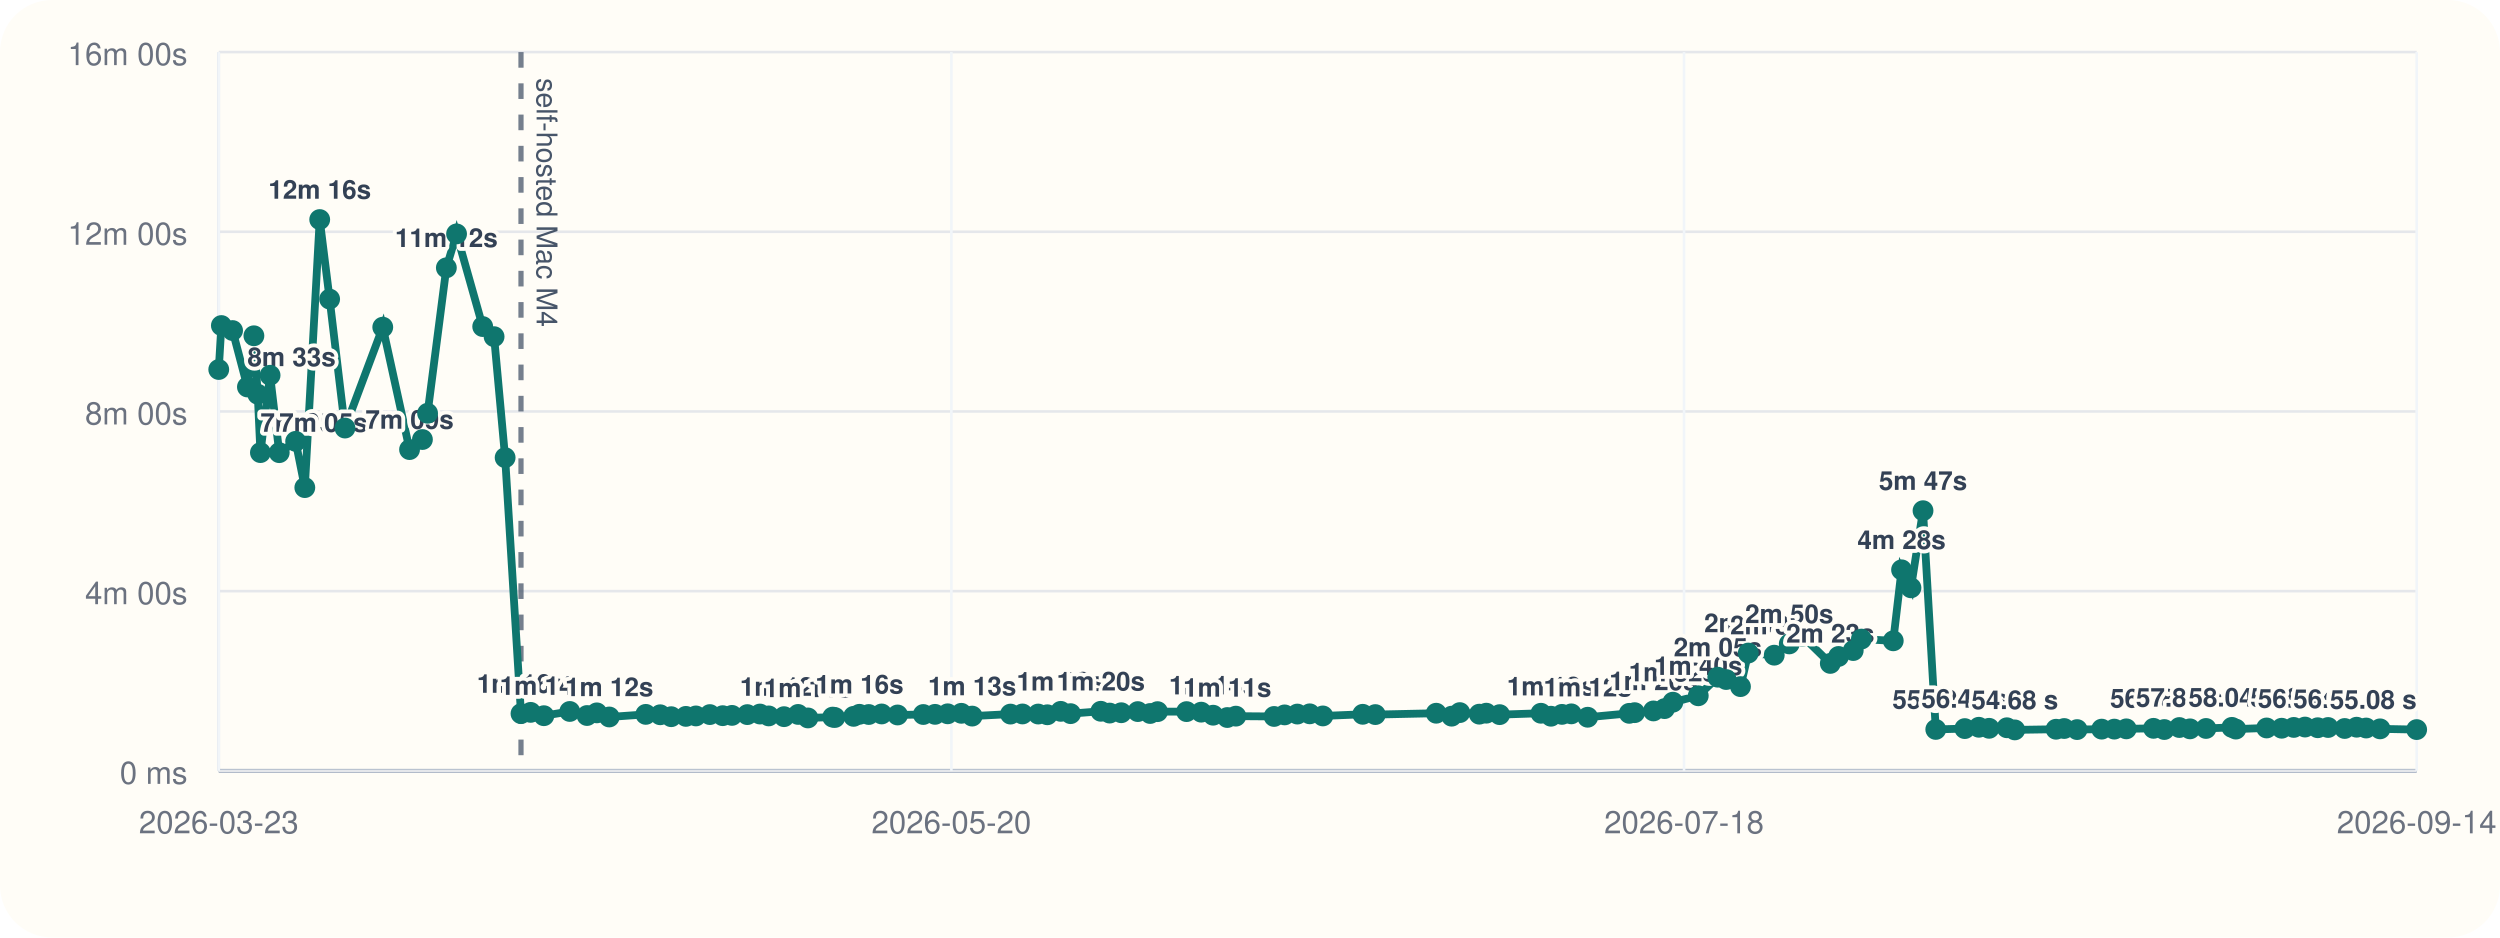
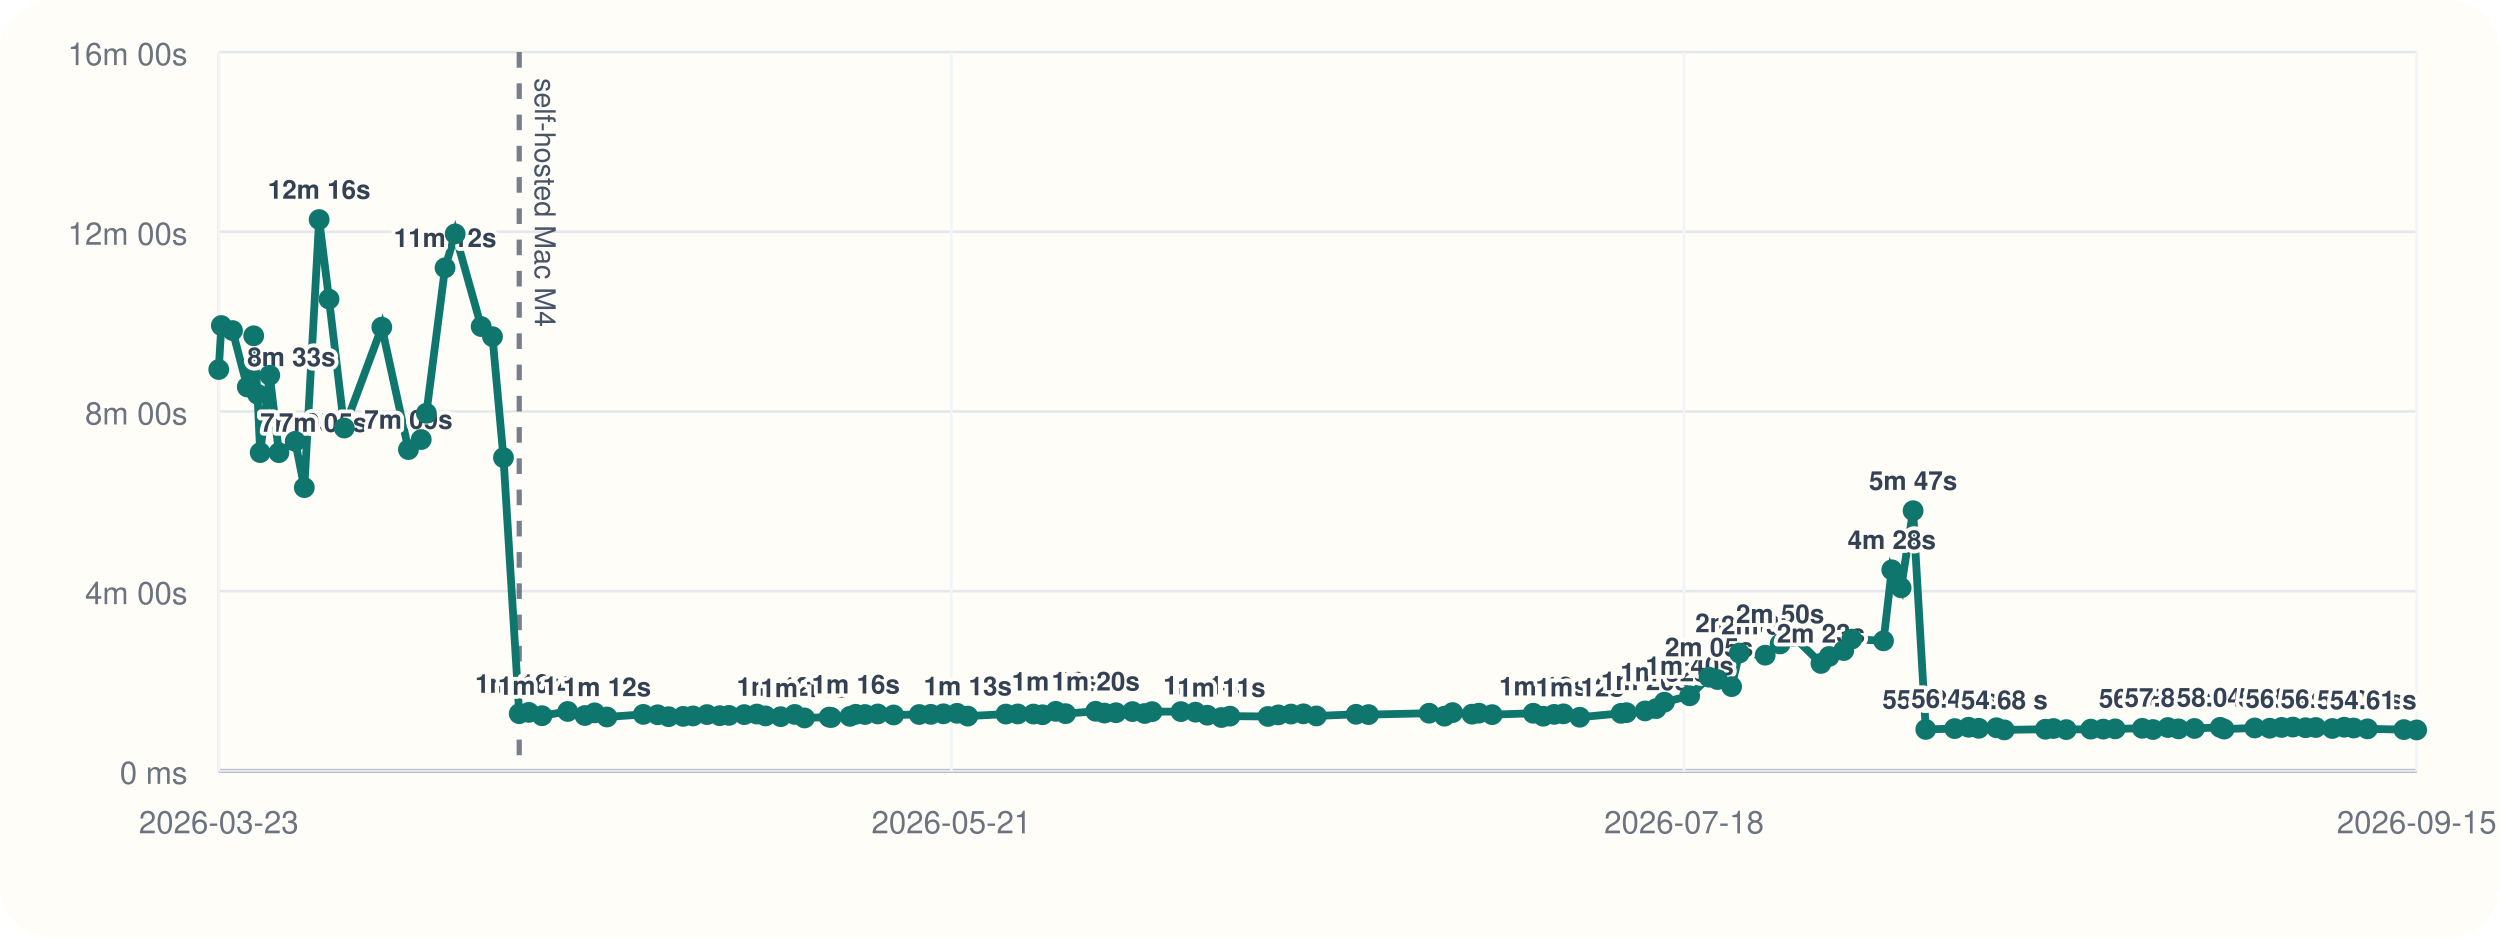
<svg xmlns="http://www.w3.org/2000/svg" viewBox="0 0 960 360">
  <rect width="960" height="360" rx="20" fill="#fffdf7" />
  <line x1="84" y1="296" x2="928" y2="296" stroke="#cbd5e1" stroke-width="1" />
  <line x1="84" y1="20" x2="84" y2="296" stroke="#cbd5e1" stroke-width="1" />
  <line x1="84" y1="296.00" x2="928" y2="296.00" stroke="#94a3b8" stroke-width="1.5" />
  <line x1="84" y1="296.00" x2="928" y2="296.00" stroke="#e5e7eb" stroke-width="1" />
  <text x="72" y="301.00" text-anchor="end" font-size="12" font-family="Helvetica, Arial, sans-serif" fill="#6b7280">0 ms</text>
  <line x1="84" y1="227.00" x2="928" y2="227.00" stroke="#e5e7eb" stroke-width="1" />
  <text x="72" y="232.00" text-anchor="end" font-size="12" font-family="Helvetica, Arial, sans-serif" fill="#6b7280">4m 00s</text>
  <line x1="84" y1="158.00" x2="928" y2="158.00" stroke="#e5e7eb" stroke-width="1" />
  <text x="72" y="163.00" text-anchor="end" font-size="12" font-family="Helvetica, Arial, sans-serif" fill="#6b7280">8m 00s</text>
  <line x1="84" y1="89.00" x2="928" y2="89.00" stroke="#e5e7eb" stroke-width="1" />
  <text x="72" y="94.00" text-anchor="end" font-size="12" font-family="Helvetica, Arial, sans-serif" fill="#6b7280">12m 00s</text>
  <line x1="84" y1="20.00" x2="928" y2="20.00" stroke="#e5e7eb" stroke-width="1" />
  <text x="72" y="25.00" text-anchor="end" font-size="12" font-family="Helvetica, Arial, sans-serif" fill="#6b7280">16m 00s</text>
  <line x1="84.00" y1="20" x2="84.00" y2="296" stroke="#f1f5f9" stroke-width="1" />
  <text x="84.00" y="320" text-anchor="middle" font-size="12" font-family="Helvetica, Arial, sans-serif" fill="#6b7280">2026-03-23</text>
  <line x1="365.33" y1="20" x2="365.33" y2="296" stroke="#f1f5f9" stroke-width="1" />
-   <text x="365.33" y="320" text-anchor="middle" font-size="12" font-family="Helvetica, Arial, sans-serif" fill="#6b7280">2026-05-20</text>
+   <text x="365.33" y="320" text-anchor="middle" font-size="12" font-family="Helvetica, Arial, sans-serif" fill="#6b7280">2026-05-21</text>
  <line x1="646.67" y1="20" x2="646.67" y2="296" stroke="#f1f5f9" stroke-width="1" />
  <text x="646.67" y="320" text-anchor="middle" font-size="12" font-family="Helvetica, Arial, sans-serif" fill="#6b7280">2026-07-18</text>
  <line x1="928.00" y1="20" x2="928.00" y2="296" stroke="#f1f5f9" stroke-width="1" />
-   <text x="928.00" y="320" text-anchor="middle" font-size="12" font-family="Helvetica, Arial, sans-serif" fill="#6b7280">2026-09-14</text>
-   <line x1="200.06" y1="20" x2="200.06" y2="296" stroke="#475569" stroke-width="2" stroke-dasharray="6 6" opacity="0.75" />
-   <text x="206.06" y="30" transform="rotate(90 206.06 30)" font-size="11" font-family="Helvetica, Arial, sans-serif" fill="#475569">self-hosted Mac M4</text>
-   <polyline fill="none" stroke="#0f766e" stroke-width="3" points="84.00,141.89 85.01,125.01 89.31,126.93 95.01,148.60 97.50,128.94 98.97,151.38 100.00,173.80 103.71,144.10 107.23,173.82 113.53,169.48 117.05,187.24 122.77,84.31 126.58,114.86 132.48,164.37 146.98,125.64 157.27,172.64 162.21,168.78 164.19,158.69 171.40,102.84 175.32,89.82 185.36,125.40 189.73,129.28 193.97,175.73 200.06,274.04 203.77,273.55 208.85,274.83 218.79,273.20 225.42,274.76 229.18,273.74 233.95,275.32 247.98,274.32 253.52,274.47 257.75,275.21 263.38,275.09 267.23,274.92 272.59,274.40 277.52,274.82 281.08,274.71 286.97,274.41 291.83,274.19 295.19,274.91 301.07,275.20 306.47,274.34 310.26,275.69 319.74,275.37 320.58,275.52 327.79,275.08 330.03,274.29 333.61,274.37 338.56,274.16 344.67,274.55 354.55,274.37 359.05,274.31 363.91,274.10 369.16,273.91 373.31,274.98 388.03,274.21 392.63,274.16 398.67,274.19 402.18,274.47 407.32,273.16 411.11,274.04 422.71,273.13 426.11,273.82 430.57,273.69 436.92,273.25 441.66,273.98 444.50,273.27 455.64,273.26 461.26,273.47 465.84,274.64 471.28,275.53 474.57,275.00 489.25,275.12 493.29,274.52 498.18,274.20 502.95,274.11 507.98,274.92 523.29,274.29 528.12,274.40 551.50,273.88 557.43,275.01 560.57,273.64 568.05,274.24 570.74,273.86 575.86,274.42 591.72,273.89 595.58,275.03 599.80,274.32 603.39,274.12 609.67,275.42 625.64,273.92 627.70,273.66 634.92,273.00 639.18,272.11 642.39,269.64 652.13,267.18 659.63,260.04 662.85,260.94 668.34,263.66 671.34,250.77 681.31,251.59 687.07,247.26 692.16,244.32 702.84,254.75 706.00,252.08 711.64,249.81 714.77,245.41 727.01,246.07 730.20,218.81 733.81,225.72 738.44,196.11 743.34,280.10 754.48,279.78 759.88,279.27 763.82,279.67 770.65,279.46 773.68,280.28 789.52,280.03 792.65,279.75 797.61,280.16 807.05,279.99 811.90,279.98 816.50,279.88 826.95,279.68 831.09,280.14 836.87,279.37 840.96,279.88 847.11,279.73 857.04,279.31 858.57,279.97 870.39,279.54 876.17,279.64 880.81,279.33 885.13,279.19 890.01,279.45 893.99,279.36 900.36,279.74 904.95,279.25 908.61,279.56 913.94,279.88 928.00,280.16" />
+   <text x="928.00" y="320" text-anchor="middle" font-size="12" font-family="Helvetica, Arial, sans-serif" fill="#6b7280">2026-09-15</text>
+   <line x1="199.38" y1="20" x2="199.38" y2="296" stroke="#475569" stroke-width="2" stroke-dasharray="6 6" opacity="0.75" />
+   <text x="205.38" y="30" transform="rotate(90 205.38 30)" font-size="11" font-family="Helvetica, Arial, sans-serif" fill="#475569">self-hosted Mac M4</text>
+   <polyline fill="none" stroke="#0f766e" stroke-width="3" points="84.00,141.89 85.00,125.01 89.28,126.93 94.95,148.60 97.42,128.94 98.88,151.38 99.91,173.80 103.59,144.10 107.10,173.82 113.36,169.48 116.86,187.24 122.55,84.31 126.34,114.86 132.20,164.37 146.61,125.64 156.84,172.64 161.75,168.78 163.73,158.69 170.90,102.84 174.79,89.82 184.77,125.40 189.11,129.28 193.33,175.73 199.38,274.04 203.07,273.55 208.13,274.83 218.01,273.20 224.59,274.76 228.34,273.74 233.08,275.32 247.03,274.32 252.53,274.47 256.74,275.21 262.34,275.09 266.16,274.92 271.49,274.40 276.39,274.82 279.93,274.71 285.79,274.41 290.62,274.19 293.96,274.91 299.80,275.20 305.18,274.34 308.94,275.69 318.37,275.37 319.21,275.52 326.37,275.08 328.60,274.29 332.16,274.37 337.08,274.16 343.15,274.55 352.98,274.37 357.45,274.31 362.28,274.10 367.50,273.91 371.63,274.98 386.26,274.21 390.83,274.16 396.84,274.19 400.33,274.47 405.43,273.16 409.20,274.04 420.74,273.13 424.12,273.82 428.55,273.69 434.87,273.25 439.58,273.98 442.41,273.27 453.48,273.26 459.06,273.47 463.61,274.64 469.02,275.53 472.30,275.00 486.90,275.12 490.91,274.52 495.77,274.20 500.52,274.11 505.51,274.92 520.73,274.29 525.54,274.40 548.78,273.88 554.67,275.01 557.80,273.64 565.24,274.24 567.91,273.86 573.00,274.42 588.77,273.89 592.60,275.03 596.80,274.32 600.37,274.12 606.61,275.42 622.49,273.92 624.54,273.66 631.71,273.00 635.95,272.11 639.14,269.64 648.83,267.18 656.28,260.04 659.48,260.94 664.94,263.66 667.92,250.77 677.84,251.59 683.56,247.26 688.62,244.32 699.24,254.75 702.38,252.08 707.99,249.81 711.10,245.41 723.27,246.07 726.44,218.81 730.03,225.72 734.63,196.11 739.50,280.10 750.58,279.78 755.95,279.27 759.86,279.67 766.66,279.46 769.66,280.28 785.42,280.03 788.53,279.75 793.45,280.16 802.85,279.99 807.66,279.98 812.24,279.88 822.63,279.68 826.74,280.14 832.49,279.37 836.56,279.88 842.67,279.73 852.54,279.31 854.06,279.97 865.82,279.54 871.57,279.64 876.17,279.33 880.47,279.19 885.32,279.45 889.28,279.36 895.61,279.74 900.17,279.25 903.81,279.56 909.11,279.88 923.09,280.16 928.00,280.30" />
  <circle cx="84.00" cy="141.89" r="4" fill="#0f766e" />
-   <circle cx="85.01" cy="125.01" r="4" fill="#0f766e" />
-   <circle cx="89.31" cy="126.93" r="4" fill="#0f766e" />
-   <circle cx="95.01" cy="148.60" r="4" fill="#0f766e" />
-   <text x="95.01" y="140.60" text-anchor="start" font-size="10" font-family="Helvetica, Arial, sans-serif" font-weight="600" paint-order="stroke" stroke="#fffdf7" stroke-width="3" stroke-linejoin="round" fill="#334155">8m 33s</text>
-   <circle cx="97.50" cy="128.94" r="4" fill="#0f766e" />
-   <circle cx="98.97" cy="151.38" r="4" fill="#0f766e" />
-   <circle cx="100.00" cy="173.80" r="4" fill="#0f766e" />
-   <text x="100.00" y="165.80" text-anchor="start" font-size="10" font-family="Helvetica, Arial, sans-serif" font-weight="600" paint-order="stroke" stroke="#fffdf7" stroke-width="3" stroke-linejoin="round" fill="#334155">7m 05s</text>
-   <circle cx="103.71" cy="144.10" r="4" fill="#0f766e" />
-   <circle cx="107.23" cy="173.82" r="4" fill="#0f766e" />
-   <text x="107.23" y="165.82" text-anchor="start" font-size="10" font-family="Helvetica, Arial, sans-serif" font-weight="600" paint-order="stroke" stroke="#fffdf7" stroke-width="3" stroke-linejoin="round" fill="#334155">7m 05s</text>
-   <circle cx="113.53" cy="169.48" r="4" fill="#0f766e" />
-   <circle cx="117.05" cy="187.24" r="4" fill="#0f766e" />
-   <circle cx="122.77" cy="84.31" r="4" fill="#0f766e" />
-   <text x="122.77" y="76.31" text-anchor="middle" font-size="10" font-family="Helvetica, Arial, sans-serif" font-weight="600" paint-order="stroke" stroke="#fffdf7" stroke-width="3" stroke-linejoin="round" fill="#334155">12m 16s</text>
-   <circle cx="126.58" cy="114.86" r="4" fill="#0f766e" />
-   <circle cx="132.48" cy="164.37" r="4" fill="#0f766e" />
-   <circle cx="146.98" cy="125.64" r="4" fill="#0f766e" />
-   <circle cx="157.27" cy="172.64" r="4" fill="#0f766e" />
-   <text x="157.27" y="164.64" text-anchor="middle" font-size="10" font-family="Helvetica, Arial, sans-serif" font-weight="600" paint-order="stroke" stroke="#fffdf7" stroke-width="3" stroke-linejoin="round" fill="#334155">7m 09s</text>
-   <circle cx="162.21" cy="168.78" r="4" fill="#0f766e" />
-   <circle cx="164.19" cy="158.69" r="4" fill="#0f766e" />
-   <circle cx="171.40" cy="102.84" r="4" fill="#0f766e" />
-   <text x="171.40" y="94.84" text-anchor="middle" font-size="10" font-family="Helvetica, Arial, sans-serif" font-weight="600" paint-order="stroke" stroke="#fffdf7" stroke-width="3" stroke-linejoin="round" fill="#334155">11m 12s</text>
-   <circle cx="175.32" cy="89.82" r="4" fill="#0f766e" />
-   <circle cx="185.36" cy="125.40" r="4" fill="#0f766e" />
-   <circle cx="189.73" cy="129.28" r="4" fill="#0f766e" />
-   <circle cx="193.97" cy="175.73" r="4" fill="#0f766e" />
-   <circle cx="200.06" cy="274.04" r="4" fill="#0f766e" />
-   <text x="200.06" y="266.04" text-anchor="middle" font-size="10" font-family="Helvetica, Arial, sans-serif" font-weight="600" paint-order="stroke" stroke="#fffdf7" stroke-width="3" stroke-linejoin="round" fill="#334155">1m 16s</text>
-   <circle cx="203.77" cy="273.55" r="4" fill="#0f766e" />
-   <circle cx="208.85" cy="274.83" r="4" fill="#0f766e" />
-   <text x="208.85" y="266.83" text-anchor="middle" font-size="10" font-family="Helvetica, Arial, sans-serif" font-weight="600" paint-order="stroke" stroke="#fffdf7" stroke-width="3" stroke-linejoin="round" fill="#334155">1m 14s</text>
-   <circle cx="218.79" cy="273.20" r="4" fill="#0f766e" />
-   <circle cx="225.42" cy="274.76" r="4" fill="#0f766e" />
-   <circle cx="229.18" cy="273.74" r="4" fill="#0f766e" />
-   <circle cx="233.95" cy="275.32" r="4" fill="#0f766e" />
-   <text x="233.95" y="267.32" text-anchor="middle" font-size="10" font-family="Helvetica, Arial, sans-serif" font-weight="600" paint-order="stroke" stroke="#fffdf7" stroke-width="3" stroke-linejoin="round" fill="#334155">1m 12s</text>
-   <circle cx="247.98" cy="274.32" r="4" fill="#0f766e" />
-   <circle cx="253.52" cy="274.47" r="4" fill="#0f766e" />
-   <circle cx="257.75" cy="275.21" r="4" fill="#0f766e" />
-   <circle cx="263.38" cy="275.09" r="4" fill="#0f766e" />
-   <circle cx="267.23" cy="274.92" r="4" fill="#0f766e" />
-   <circle cx="272.59" cy="274.40" r="4" fill="#0f766e" />
-   <circle cx="277.52" cy="274.82" r="4" fill="#0f766e" />
-   <circle cx="281.08" cy="274.71" r="4" fill="#0f766e" />
-   <circle cx="286.97" cy="274.41" r="4" fill="#0f766e" />
-   <circle cx="291.83" cy="274.19" r="4" fill="#0f766e" />
-   <circle cx="295.19" cy="274.91" r="4" fill="#0f766e" />
-   <circle cx="301.07" cy="275.20" r="4" fill="#0f766e" />
-   <text x="301.07" y="267.20" text-anchor="middle" font-size="10" font-family="Helvetica, Arial, sans-serif" font-weight="600" paint-order="stroke" stroke="#fffdf7" stroke-width="3" stroke-linejoin="round" fill="#334155">1m 12s</text>
-   <circle cx="306.47" cy="274.34" r="4" fill="#0f766e" />
-   <circle cx="310.26" cy="275.69" r="4" fill="#0f766e" />
-   <text x="310.26" y="267.69" text-anchor="middle" font-size="10" font-family="Helvetica, Arial, sans-serif" font-weight="600" paint-order="stroke" stroke="#fffdf7" stroke-width="3" stroke-linejoin="round" fill="#334155">1m 11s</text>
-   <circle cx="319.74" cy="275.37" r="4" fill="#0f766e" />
-   <circle cx="320.58" cy="275.52" r="4" fill="#0f766e" />
-   <circle cx="327.79" cy="275.08" r="4" fill="#0f766e" />
-   <circle cx="330.03" cy="274.29" r="4" fill="#0f766e" />
-   <text x="330.03" y="266.29" text-anchor="middle" font-size="10" font-family="Helvetica, Arial, sans-serif" font-weight="600" paint-order="stroke" stroke="#fffdf7" stroke-width="3" stroke-linejoin="round" fill="#334155">1m 16s</text>
-   <circle cx="333.61" cy="274.37" r="4" fill="#0f766e" />
-   <circle cx="338.56" cy="274.16" r="4" fill="#0f766e" />
-   <circle cx="344.67" cy="274.55" r="4" fill="#0f766e" />
-   <circle cx="354.55" cy="274.37" r="4" fill="#0f766e" />
-   <circle cx="359.05" cy="274.31" r="4" fill="#0f766e" />
-   <circle cx="363.91" cy="274.10" r="4" fill="#0f766e" />
-   <circle cx="369.16" cy="273.91" r="4" fill="#0f766e" />
-   <circle cx="373.31" cy="274.98" r="4" fill="#0f766e" />
-   <text x="373.31" y="266.98" text-anchor="middle" font-size="10" font-family="Helvetica, Arial, sans-serif" font-weight="600" paint-order="stroke" stroke="#fffdf7" stroke-width="3" stroke-linejoin="round" fill="#334155">1m 13s</text>
-   <circle cx="388.03" cy="274.21" r="4" fill="#0f766e" />
-   <circle cx="392.63" cy="274.16" r="4" fill="#0f766e" />
-   <circle cx="398.67" cy="274.19" r="4" fill="#0f766e" />
-   <circle cx="402.18" cy="274.47" r="4" fill="#0f766e" />
-   <circle cx="407.32" cy="273.16" r="4" fill="#0f766e" />
-   <text x="407.32" y="265.16" text-anchor="middle" font-size="10" font-family="Helvetica, Arial, sans-serif" font-weight="600" paint-order="stroke" stroke="#fffdf7" stroke-width="3" stroke-linejoin="round" fill="#334155">1m 19s</text>
-   <circle cx="411.11" cy="274.04" r="4" fill="#0f766e" />
-   <circle cx="422.71" cy="273.13" r="4" fill="#0f766e" />
-   <text x="422.71" y="265.13" text-anchor="middle" font-size="10" font-family="Helvetica, Arial, sans-serif" font-weight="600" paint-order="stroke" stroke="#fffdf7" stroke-width="3" stroke-linejoin="round" fill="#334155">1m 20s</text>
-   <circle cx="426.11" cy="273.82" r="4" fill="#0f766e" />
-   <circle cx="430.57" cy="273.69" r="4" fill="#0f766e" />
-   <circle cx="436.92" cy="273.25" r="4" fill="#0f766e" />
-   <circle cx="441.66" cy="273.98" r="4" fill="#0f766e" />
-   <circle cx="444.50" cy="273.27" r="4" fill="#0f766e" />
-   <circle cx="455.64" cy="273.26" r="4" fill="#0f766e" />
-   <circle cx="461.26" cy="273.47" r="4" fill="#0f766e" />
-   <circle cx="465.84" cy="274.64" r="4" fill="#0f766e" />
-   <text x="465.84" y="266.64" text-anchor="middle" font-size="10" font-family="Helvetica, Arial, sans-serif" font-weight="600" paint-order="stroke" stroke="#fffdf7" stroke-width="3" stroke-linejoin="round" fill="#334155">1m 14s</text>
-   <circle cx="471.28" cy="275.53" r="4" fill="#0f766e" />
-   <text x="471.28" y="267.53" text-anchor="middle" font-size="10" font-family="Helvetica, Arial, sans-serif" font-weight="600" paint-order="stroke" stroke="#fffdf7" stroke-width="3" stroke-linejoin="round" fill="#334155">1m 11s</text>
-   <circle cx="474.57" cy="275.00" r="4" fill="#0f766e" />
-   <circle cx="489.25" cy="275.12" r="4" fill="#0f766e" />
-   <circle cx="493.29" cy="274.52" r="4" fill="#0f766e" />
-   <circle cx="498.18" cy="274.20" r="4" fill="#0f766e" />
-   <circle cx="502.95" cy="274.11" r="4" fill="#0f766e" />
-   <circle cx="507.98" cy="274.92" r="4" fill="#0f766e" />
-   <circle cx="523.29" cy="274.29" r="4" fill="#0f766e" />
-   <circle cx="528.12" cy="274.40" r="4" fill="#0f766e" />
-   <circle cx="551.50" cy="273.88" r="4" fill="#0f766e" />
-   <circle cx="557.43" cy="275.01" r="4" fill="#0f766e" />
-   <circle cx="560.57" cy="273.64" r="4" fill="#0f766e" />
-   <circle cx="568.05" cy="274.24" r="4" fill="#0f766e" />
-   <circle cx="570.74" cy="273.86" r="4" fill="#0f766e" />
-   <circle cx="575.86" cy="274.42" r="4" fill="#0f766e" />
-   <circle cx="591.72" cy="273.89" r="4" fill="#0f766e" />
-   <circle cx="595.58" cy="275.03" r="4" fill="#0f766e" />
-   <text x="595.58" y="267.03" text-anchor="middle" font-size="10" font-family="Helvetica, Arial, sans-serif" font-weight="600" paint-order="stroke" stroke="#fffdf7" stroke-width="3" stroke-linejoin="round" fill="#334155">1m 13s</text>
-   <circle cx="599.80" cy="274.32" r="4" fill="#0f766e" />
-   <circle cx="603.39" cy="274.12" r="4" fill="#0f766e" />
-   <circle cx="609.67" cy="275.42" r="4" fill="#0f766e" />
-   <text x="609.67" y="267.42" text-anchor="middle" font-size="10" font-family="Helvetica, Arial, sans-serif" font-weight="600" paint-order="stroke" stroke="#fffdf7" stroke-width="3" stroke-linejoin="round" fill="#334155">1m 12s</text>
-   <circle cx="625.64" cy="273.92" r="4" fill="#0f766e" />
-   <circle cx="627.70" cy="273.66" r="4" fill="#0f766e" />
-   <circle cx="634.92" cy="273.00" r="4" fill="#0f766e" />
-   <text x="634.92" y="265.00" text-anchor="middle" font-size="10" font-family="Helvetica, Arial, sans-serif" font-weight="600" paint-order="stroke" stroke="#fffdf7" stroke-width="3" stroke-linejoin="round" fill="#334155">1m 20s</text>
-   <circle cx="639.18" cy="272.11" r="4" fill="#0f766e" />
-   <circle cx="642.39" cy="269.64" r="4" fill="#0f766e" />
-   <text x="642.39" y="261.64" text-anchor="middle" font-size="10" font-family="Helvetica, Arial, sans-serif" font-weight="600" paint-order="stroke" stroke="#fffdf7" stroke-width="3" stroke-linejoin="round" fill="#334155">1m 32s</text>
-   <circle cx="652.13" cy="267.18" r="4" fill="#0f766e" />
-   <text x="652.13" y="259.18" text-anchor="middle" font-size="10" font-family="Helvetica, Arial, sans-serif" font-weight="600" paint-order="stroke" stroke="#fffdf7" stroke-width="3" stroke-linejoin="round" fill="#334155">1m 40s</text>
-   <circle cx="659.63" cy="260.04" r="4" fill="#0f766e" />
-   <text x="659.63" y="252.04" text-anchor="middle" font-size="10" font-family="Helvetica, Arial, sans-serif" font-weight="600" paint-order="stroke" stroke="#fffdf7" stroke-width="3" stroke-linejoin="round" fill="#334155">2m 05s</text>
-   <circle cx="662.85" cy="260.94" r="4" fill="#0f766e" />
-   <circle cx="668.34" cy="263.66" r="4" fill="#0f766e" />
-   <circle cx="671.34" cy="250.77" r="4" fill="#0f766e" />
-   <text x="671.34" y="242.77" text-anchor="middle" font-size="10" font-family="Helvetica, Arial, sans-serif" font-weight="600" paint-order="stroke" stroke="#fffdf7" stroke-width="3" stroke-linejoin="round" fill="#334155">2m 37s</text>
-   <circle cx="681.31" cy="251.59" r="4" fill="#0f766e" />
-   <text x="681.31" y="243.59" text-anchor="middle" font-size="10" font-family="Helvetica, Arial, sans-serif" font-weight="600" paint-order="stroke" stroke="#fffdf7" stroke-width="3" stroke-linejoin="round" fill="#334155">2m 34s</text>
-   <circle cx="687.07" cy="247.26" r="4" fill="#0f766e" />
-   <text x="687.07" y="239.26" text-anchor="middle" font-size="10" font-family="Helvetica, Arial, sans-serif" font-weight="600" paint-order="stroke" stroke="#fffdf7" stroke-width="3" stroke-linejoin="round" fill="#334155">2m 50s</text>
-   <circle cx="692.16" cy="244.32" r="4" fill="#0f766e" />
-   <circle cx="702.84" cy="254.75" r="4" fill="#0f766e" />
-   <text x="702.84" y="246.75" text-anchor="middle" font-size="10" font-family="Helvetica, Arial, sans-serif" font-weight="600" paint-order="stroke" stroke="#fffdf7" stroke-width="3" stroke-linejoin="round" fill="#334155">2m 23s</text>
-   <circle cx="706.00" cy="252.08" r="4" fill="#0f766e" />
-   <circle cx="711.64" cy="249.81" r="4" fill="#0f766e" />
-   <circle cx="714.77" cy="245.41" r="4" fill="#0f766e" />
-   <circle cx="727.01" cy="246.07" r="4" fill="#0f766e" />
-   <circle cx="730.20" cy="218.81" r="4" fill="#0f766e" />
-   <text x="730.20" y="210.81" text-anchor="middle" font-size="10" font-family="Helvetica, Arial, sans-serif" font-weight="600" paint-order="stroke" stroke="#fffdf7" stroke-width="3" stroke-linejoin="round" fill="#334155">4m 28s</text>
-   <circle cx="733.81" cy="225.72" r="4" fill="#0f766e" />
-   <circle cx="738.44" cy="196.11" r="4" fill="#0f766e" />
-   <text x="738.44" y="188.11" text-anchor="middle" font-size="10" font-family="Helvetica, Arial, sans-serif" font-weight="600" paint-order="stroke" stroke="#fffdf7" stroke-width="3" stroke-linejoin="round" fill="#334155">5m 47s</text>
-   <circle cx="743.34" cy="280.10" r="4" fill="#0f766e" />
-   <text x="743.34" y="272.10" text-anchor="middle" font-size="10" font-family="Helvetica, Arial, sans-serif" font-weight="600" paint-order="stroke" stroke="#fffdf7" stroke-width="3" stroke-linejoin="round" fill="#334155">55.30 s</text>
-   <circle cx="754.48" cy="279.78" r="4" fill="#0f766e" />
-   <text x="754.48" y="271.78" text-anchor="middle" font-size="10" font-family="Helvetica, Arial, sans-serif" font-weight="600" paint-order="stroke" stroke="#fffdf7" stroke-width="3" stroke-linejoin="round" fill="#334155">56.43 s</text>
-   <circle cx="759.88" cy="279.27" r="4" fill="#0f766e" />
-   <circle cx="763.82" cy="279.67" r="4" fill="#0f766e" />
-   <circle cx="770.65" cy="279.46" r="4" fill="#0f766e" />
-   <circle cx="773.68" cy="280.28" r="4" fill="#0f766e" />
-   <text x="773.68" y="272.28" text-anchor="middle" font-size="10" font-family="Helvetica, Arial, sans-serif" font-weight="600" paint-order="stroke" stroke="#fffdf7" stroke-width="3" stroke-linejoin="round" fill="#334155">54.68 s</text>
-   <circle cx="789.52" cy="280.03" r="4" fill="#0f766e" />
-   <circle cx="792.65" cy="279.75" r="4" fill="#0f766e" />
-   <circle cx="797.61" cy="280.16" r="4" fill="#0f766e" />
-   <circle cx="807.05" cy="279.99" r="4" fill="#0f766e" />
-   <circle cx="811.90" cy="279.98" r="4" fill="#0f766e" />
-   <circle cx="816.50" cy="279.88" r="4" fill="#0f766e" />
-   <circle cx="826.95" cy="279.68" r="4" fill="#0f766e" />
-   <text x="826.95" y="271.68" text-anchor="middle" font-size="10" font-family="Helvetica, Arial, sans-serif" font-weight="600" paint-order="stroke" stroke="#fffdf7" stroke-width="3" stroke-linejoin="round" fill="#334155">56.78 s</text>
-   <circle cx="831.09" cy="280.14" r="4" fill="#0f766e" />
-   <circle cx="836.87" cy="279.37" r="4" fill="#0f766e" />
-   <text x="836.87" y="271.37" text-anchor="middle" font-size="10" font-family="Helvetica, Arial, sans-serif" font-weight="600" paint-order="stroke" stroke="#fffdf7" stroke-width="3" stroke-linejoin="round" fill="#334155">57.83 s</text>
-   <circle cx="840.96" cy="279.88" r="4" fill="#0f766e" />
-   <circle cx="847.11" cy="279.73" r="4" fill="#0f766e" />
-   <circle cx="857.04" cy="279.31" r="4" fill="#0f766e" />
-   <text x="857.04" y="271.31" text-anchor="middle" font-size="10" font-family="Helvetica, Arial, sans-serif" font-weight="600" paint-order="stroke" stroke="#fffdf7" stroke-width="3" stroke-linejoin="round" fill="#334155">58.04 s</text>
-   <circle cx="858.57" cy="279.97" r="4" fill="#0f766e" />
-   <circle cx="870.39" cy="279.54" r="4" fill="#0f766e" />
-   <circle cx="876.17" cy="279.64" r="4" fill="#0f766e" />
-   <circle cx="880.81" cy="279.33" r="4" fill="#0f766e" />
-   <text x="880.81" y="271.33" text-anchor="middle" font-size="10" font-family="Helvetica, Arial, sans-serif" font-weight="600" paint-order="stroke" stroke="#fffdf7" stroke-width="3" stroke-linejoin="round" fill="#334155">57.98 s</text>
-   <circle cx="885.13" cy="279.19" r="4" fill="#0f766e" />
-   <circle cx="890.01" cy="279.45" r="4" fill="#0f766e" />
-   <circle cx="893.99" cy="279.36" r="4" fill="#0f766e" />
-   <circle cx="900.36" cy="279.74" r="4" fill="#0f766e" />
-   <text x="900.36" y="271.74" text-anchor="end" font-size="10" font-family="Helvetica, Arial, sans-serif" font-weight="600" paint-order="stroke" stroke="#fffdf7" stroke-width="3" stroke-linejoin="round" fill="#334155">56.57 s</text>
-   <circle cx="904.95" cy="279.25" r="4" fill="#0f766e" />
-   <circle cx="908.61" cy="279.56" r="4" fill="#0f766e" />
-   <circle cx="913.94" cy="279.88" r="4" fill="#0f766e" />
-   <text x="913.94" y="271.88" text-anchor="end" font-size="10" font-family="Helvetica, Arial, sans-serif" font-weight="600" paint-order="stroke" stroke="#fffdf7" stroke-width="3" stroke-linejoin="round" fill="#334155">56.08 s</text>
-   <circle cx="928.00" cy="280.16" r="4" fill="#0f766e" />
-   <text x="928.00" y="272.16" text-anchor="end" font-size="10" font-family="Helvetica, Arial, sans-serif" font-weight="600" paint-order="stroke" stroke="#fffdf7" stroke-width="3" stroke-linejoin="round" fill="#334155">55.08 s</text>
+   <circle cx="85.00" cy="125.01" r="4" fill="#0f766e" />
+   <circle cx="89.28" cy="126.93" r="4" fill="#0f766e" />
+   <circle cx="94.95" cy="148.60" r="4" fill="#0f766e" />
+   <text x="94.95" y="140.60" text-anchor="start" font-size="10" font-family="Helvetica, Arial, sans-serif" font-weight="600" paint-order="stroke" stroke="#fffdf7" stroke-width="3" stroke-linejoin="round" fill="#334155">8m 33s</text>
+   <circle cx="97.42" cy="128.94" r="4" fill="#0f766e" />
+   <circle cx="98.88" cy="151.38" r="4" fill="#0f766e" />
+   <circle cx="99.91" cy="173.80" r="4" fill="#0f766e" />
+   <text x="99.91" y="165.80" text-anchor="start" font-size="10" font-family="Helvetica, Arial, sans-serif" font-weight="600" paint-order="stroke" stroke="#fffdf7" stroke-width="3" stroke-linejoin="round" fill="#334155">7m 05s</text>
+   <circle cx="103.59" cy="144.10" r="4" fill="#0f766e" />
+   <circle cx="107.10" cy="173.82" r="4" fill="#0f766e" />
+   <text x="107.10" y="165.82" text-anchor="start" font-size="10" font-family="Helvetica, Arial, sans-serif" font-weight="600" paint-order="stroke" stroke="#fffdf7" stroke-width="3" stroke-linejoin="round" fill="#334155">7m 05s</text>
+   <circle cx="113.36" cy="169.48" r="4" fill="#0f766e" />
+   <circle cx="116.86" cy="187.24" r="4" fill="#0f766e" />
+   <circle cx="122.55" cy="84.31" r="4" fill="#0f766e" />
+   <text x="122.55" y="76.31" text-anchor="middle" font-size="10" font-family="Helvetica, Arial, sans-serif" font-weight="600" paint-order="stroke" stroke="#fffdf7" stroke-width="3" stroke-linejoin="round" fill="#334155">12m 16s</text>
+   <circle cx="126.34" cy="114.86" r="4" fill="#0f766e" />
+   <circle cx="132.20" cy="164.37" r="4" fill="#0f766e" />
+   <circle cx="146.61" cy="125.64" r="4" fill="#0f766e" />
+   <circle cx="156.84" cy="172.64" r="4" fill="#0f766e" />
+   <text x="156.84" y="164.64" text-anchor="middle" font-size="10" font-family="Helvetica, Arial, sans-serif" font-weight="600" paint-order="stroke" stroke="#fffdf7" stroke-width="3" stroke-linejoin="round" fill="#334155">7m 09s</text>
+   <circle cx="161.75" cy="168.78" r="4" fill="#0f766e" />
+   <circle cx="163.73" cy="158.69" r="4" fill="#0f766e" />
+   <circle cx="170.90" cy="102.84" r="4" fill="#0f766e" />
+   <text x="170.90" y="94.84" text-anchor="middle" font-size="10" font-family="Helvetica, Arial, sans-serif" font-weight="600" paint-order="stroke" stroke="#fffdf7" stroke-width="3" stroke-linejoin="round" fill="#334155">11m 12s</text>
+   <circle cx="174.79" cy="89.82" r="4" fill="#0f766e" />
+   <circle cx="184.77" cy="125.40" r="4" fill="#0f766e" />
+   <circle cx="189.11" cy="129.28" r="4" fill="#0f766e" />
+   <circle cx="193.33" cy="175.73" r="4" fill="#0f766e" />
+   <circle cx="199.38" cy="274.04" r="4" fill="#0f766e" />
+   <text x="199.38" y="266.04" text-anchor="middle" font-size="10" font-family="Helvetica, Arial, sans-serif" font-weight="600" paint-order="stroke" stroke="#fffdf7" stroke-width="3" stroke-linejoin="round" fill="#334155">1m 16s</text>
+   <circle cx="203.07" cy="273.55" r="4" fill="#0f766e" />
+   <circle cx="208.13" cy="274.83" r="4" fill="#0f766e" />
+   <text x="208.13" y="266.83" text-anchor="middle" font-size="10" font-family="Helvetica, Arial, sans-serif" font-weight="600" paint-order="stroke" stroke="#fffdf7" stroke-width="3" stroke-linejoin="round" fill="#334155">1m 14s</text>
+   <circle cx="218.01" cy="273.20" r="4" fill="#0f766e" />
+   <circle cx="224.59" cy="274.76" r="4" fill="#0f766e" />
+   <circle cx="228.34" cy="273.74" r="4" fill="#0f766e" />
+   <circle cx="233.08" cy="275.32" r="4" fill="#0f766e" />
+   <text x="233.08" y="267.32" text-anchor="middle" font-size="10" font-family="Helvetica, Arial, sans-serif" font-weight="600" paint-order="stroke" stroke="#fffdf7" stroke-width="3" stroke-linejoin="round" fill="#334155">1m 12s</text>
+   <circle cx="247.03" cy="274.32" r="4" fill="#0f766e" />
+   <circle cx="252.53" cy="274.47" r="4" fill="#0f766e" />
+   <circle cx="256.74" cy="275.21" r="4" fill="#0f766e" />
+   <circle cx="262.34" cy="275.09" r="4" fill="#0f766e" />
+   <circle cx="266.16" cy="274.92" r="4" fill="#0f766e" />
+   <circle cx="271.49" cy="274.40" r="4" fill="#0f766e" />
+   <circle cx="276.39" cy="274.82" r="4" fill="#0f766e" />
+   <circle cx="279.93" cy="274.71" r="4" fill="#0f766e" />
+   <circle cx="285.79" cy="274.41" r="4" fill="#0f766e" />
+   <circle cx="290.62" cy="274.19" r="4" fill="#0f766e" />
+   <circle cx="293.96" cy="274.91" r="4" fill="#0f766e" />
+   <circle cx="299.80" cy="275.20" r="4" fill="#0f766e" />
+   <text x="299.80" y="267.20" text-anchor="middle" font-size="10" font-family="Helvetica, Arial, sans-serif" font-weight="600" paint-order="stroke" stroke="#fffdf7" stroke-width="3" stroke-linejoin="round" fill="#334155">1m 12s</text>
+   <circle cx="305.18" cy="274.34" r="4" fill="#0f766e" />
+   <circle cx="308.94" cy="275.69" r="4" fill="#0f766e" />
+   <text x="308.94" y="267.69" text-anchor="middle" font-size="10" font-family="Helvetica, Arial, sans-serif" font-weight="600" paint-order="stroke" stroke="#fffdf7" stroke-width="3" stroke-linejoin="round" fill="#334155">1m 11s</text>
+   <circle cx="318.37" cy="275.37" r="4" fill="#0f766e" />
+   <circle cx="319.21" cy="275.52" r="4" fill="#0f766e" />
+   <circle cx="326.37" cy="275.08" r="4" fill="#0f766e" />
+   <circle cx="328.60" cy="274.29" r="4" fill="#0f766e" />
+   <text x="328.60" y="266.29" text-anchor="middle" font-size="10" font-family="Helvetica, Arial, sans-serif" font-weight="600" paint-order="stroke" stroke="#fffdf7" stroke-width="3" stroke-linejoin="round" fill="#334155">1m 16s</text>
+   <circle cx="332.16" cy="274.37" r="4" fill="#0f766e" />
+   <circle cx="337.08" cy="274.16" r="4" fill="#0f766e" />
+   <circle cx="343.15" cy="274.55" r="4" fill="#0f766e" />
+   <circle cx="352.98" cy="274.37" r="4" fill="#0f766e" />
+   <circle cx="357.45" cy="274.31" r="4" fill="#0f766e" />
+   <circle cx="362.28" cy="274.10" r="4" fill="#0f766e" />
+   <circle cx="367.50" cy="273.91" r="4" fill="#0f766e" />
+   <circle cx="371.63" cy="274.98" r="4" fill="#0f766e" />
+   <text x="371.63" y="266.98" text-anchor="middle" font-size="10" font-family="Helvetica, Arial, sans-serif" font-weight="600" paint-order="stroke" stroke="#fffdf7" stroke-width="3" stroke-linejoin="round" fill="#334155">1m 13s</text>
+   <circle cx="386.26" cy="274.21" r="4" fill="#0f766e" />
+   <circle cx="390.83" cy="274.16" r="4" fill="#0f766e" />
+   <circle cx="396.84" cy="274.19" r="4" fill="#0f766e" />
+   <circle cx="400.33" cy="274.47" r="4" fill="#0f766e" />
+   <circle cx="405.43" cy="273.16" r="4" fill="#0f766e" />
+   <text x="405.43" y="265.16" text-anchor="middle" font-size="10" font-family="Helvetica, Arial, sans-serif" font-weight="600" paint-order="stroke" stroke="#fffdf7" stroke-width="3" stroke-linejoin="round" fill="#334155">1m 19s</text>
+   <circle cx="409.20" cy="274.04" r="4" fill="#0f766e" />
+   <circle cx="420.74" cy="273.13" r="4" fill="#0f766e" />
+   <text x="420.74" y="265.13" text-anchor="middle" font-size="10" font-family="Helvetica, Arial, sans-serif" font-weight="600" paint-order="stroke" stroke="#fffdf7" stroke-width="3" stroke-linejoin="round" fill="#334155">1m 20s</text>
+   <circle cx="424.12" cy="273.82" r="4" fill="#0f766e" />
+   <circle cx="428.55" cy="273.69" r="4" fill="#0f766e" />
+   <circle cx="434.87" cy="273.25" r="4" fill="#0f766e" />
+   <circle cx="439.58" cy="273.98" r="4" fill="#0f766e" />
+   <circle cx="442.41" cy="273.27" r="4" fill="#0f766e" />
+   <circle cx="453.48" cy="273.26" r="4" fill="#0f766e" />
+   <circle cx="459.06" cy="273.47" r="4" fill="#0f766e" />
+   <circle cx="463.61" cy="274.64" r="4" fill="#0f766e" />
+   <text x="463.61" y="266.64" text-anchor="middle" font-size="10" font-family="Helvetica, Arial, sans-serif" font-weight="600" paint-order="stroke" stroke="#fffdf7" stroke-width="3" stroke-linejoin="round" fill="#334155">1m 14s</text>
+   <circle cx="469.02" cy="275.53" r="4" fill="#0f766e" />
+   <text x="469.02" y="267.53" text-anchor="middle" font-size="10" font-family="Helvetica, Arial, sans-serif" font-weight="600" paint-order="stroke" stroke="#fffdf7" stroke-width="3" stroke-linejoin="round" fill="#334155">1m 11s</text>
+   <circle cx="472.30" cy="275.00" r="4" fill="#0f766e" />
+   <circle cx="486.90" cy="275.12" r="4" fill="#0f766e" />
+   <circle cx="490.91" cy="274.52" r="4" fill="#0f766e" />
+   <circle cx="495.77" cy="274.20" r="4" fill="#0f766e" />
+   <circle cx="500.52" cy="274.11" r="4" fill="#0f766e" />
+   <circle cx="505.51" cy="274.92" r="4" fill="#0f766e" />
+   <circle cx="520.73" cy="274.29" r="4" fill="#0f766e" />
+   <circle cx="525.54" cy="274.40" r="4" fill="#0f766e" />
+   <circle cx="548.78" cy="273.88" r="4" fill="#0f766e" />
+   <circle cx="554.67" cy="275.01" r="4" fill="#0f766e" />
+   <circle cx="557.80" cy="273.64" r="4" fill="#0f766e" />
+   <circle cx="565.24" cy="274.24" r="4" fill="#0f766e" />
+   <circle cx="567.91" cy="273.86" r="4" fill="#0f766e" />
+   <circle cx="573.00" cy="274.42" r="4" fill="#0f766e" />
+   <circle cx="588.77" cy="273.89" r="4" fill="#0f766e" />
+   <circle cx="592.60" cy="275.03" r="4" fill="#0f766e" />
+   <text x="592.60" y="267.03" text-anchor="middle" font-size="10" font-family="Helvetica, Arial, sans-serif" font-weight="600" paint-order="stroke" stroke="#fffdf7" stroke-width="3" stroke-linejoin="round" fill="#334155">1m 13s</text>
+   <circle cx="596.80" cy="274.32" r="4" fill="#0f766e" />
+   <circle cx="600.37" cy="274.12" r="4" fill="#0f766e" />
+   <circle cx="606.61" cy="275.42" r="4" fill="#0f766e" />
+   <text x="606.61" y="267.42" text-anchor="middle" font-size="10" font-family="Helvetica, Arial, sans-serif" font-weight="600" paint-order="stroke" stroke="#fffdf7" stroke-width="3" stroke-linejoin="round" fill="#334155">1m 12s</text>
+   <circle cx="622.49" cy="273.92" r="4" fill="#0f766e" />
+   <circle cx="624.54" cy="273.66" r="4" fill="#0f766e" />
+   <circle cx="631.71" cy="273.00" r="4" fill="#0f766e" />
+   <text x="631.71" y="265.00" text-anchor="middle" font-size="10" font-family="Helvetica, Arial, sans-serif" font-weight="600" paint-order="stroke" stroke="#fffdf7" stroke-width="3" stroke-linejoin="round" fill="#334155">1m 20s</text>
+   <circle cx="635.95" cy="272.11" r="4" fill="#0f766e" />
+   <circle cx="639.14" cy="269.64" r="4" fill="#0f766e" />
+   <text x="639.14" y="261.64" text-anchor="middle" font-size="10" font-family="Helvetica, Arial, sans-serif" font-weight="600" paint-order="stroke" stroke="#fffdf7" stroke-width="3" stroke-linejoin="round" fill="#334155">1m 32s</text>
+   <circle cx="648.83" cy="267.18" r="4" fill="#0f766e" />
+   <text x="648.83" y="259.18" text-anchor="middle" font-size="10" font-family="Helvetica, Arial, sans-serif" font-weight="600" paint-order="stroke" stroke="#fffdf7" stroke-width="3" stroke-linejoin="round" fill="#334155">1m 40s</text>
+   <circle cx="656.28" cy="260.04" r="4" fill="#0f766e" />
+   <text x="656.28" y="252.04" text-anchor="middle" font-size="10" font-family="Helvetica, Arial, sans-serif" font-weight="600" paint-order="stroke" stroke="#fffdf7" stroke-width="3" stroke-linejoin="round" fill="#334155">2m 05s</text>
+   <circle cx="659.48" cy="260.94" r="4" fill="#0f766e" />
+   <circle cx="664.94" cy="263.66" r="4" fill="#0f766e" />
+   <circle cx="667.92" cy="250.77" r="4" fill="#0f766e" />
+   <text x="667.92" y="242.77" text-anchor="middle" font-size="10" font-family="Helvetica, Arial, sans-serif" font-weight="600" paint-order="stroke" stroke="#fffdf7" stroke-width="3" stroke-linejoin="round" fill="#334155">2m 37s</text>
+   <circle cx="677.84" cy="251.59" r="4" fill="#0f766e" />
+   <text x="677.84" y="243.59" text-anchor="middle" font-size="10" font-family="Helvetica, Arial, sans-serif" font-weight="600" paint-order="stroke" stroke="#fffdf7" stroke-width="3" stroke-linejoin="round" fill="#334155">2m 34s</text>
+   <circle cx="683.56" cy="247.26" r="4" fill="#0f766e" />
+   <text x="683.56" y="239.26" text-anchor="middle" font-size="10" font-family="Helvetica, Arial, sans-serif" font-weight="600" paint-order="stroke" stroke="#fffdf7" stroke-width="3" stroke-linejoin="round" fill="#334155">2m 50s</text>
+   <circle cx="688.62" cy="244.32" r="4" fill="#0f766e" />
+   <circle cx="699.24" cy="254.75" r="4" fill="#0f766e" />
+   <text x="699.24" y="246.75" text-anchor="middle" font-size="10" font-family="Helvetica, Arial, sans-serif" font-weight="600" paint-order="stroke" stroke="#fffdf7" stroke-width="3" stroke-linejoin="round" fill="#334155">2m 23s</text>
+   <circle cx="702.38" cy="252.08" r="4" fill="#0f766e" />
+   <circle cx="707.99" cy="249.81" r="4" fill="#0f766e" />
+   <circle cx="711.10" cy="245.41" r="4" fill="#0f766e" />
+   <circle cx="723.27" cy="246.07" r="4" fill="#0f766e" />
+   <circle cx="726.44" cy="218.81" r="4" fill="#0f766e" />
+   <text x="726.44" y="210.81" text-anchor="middle" font-size="10" font-family="Helvetica, Arial, sans-serif" font-weight="600" paint-order="stroke" stroke="#fffdf7" stroke-width="3" stroke-linejoin="round" fill="#334155">4m 28s</text>
+   <circle cx="730.03" cy="225.72" r="4" fill="#0f766e" />
+   <circle cx="734.63" cy="196.11" r="4" fill="#0f766e" />
+   <text x="734.63" y="188.11" text-anchor="middle" font-size="10" font-family="Helvetica, Arial, sans-serif" font-weight="600" paint-order="stroke" stroke="#fffdf7" stroke-width="3" stroke-linejoin="round" fill="#334155">5m 47s</text>
+   <circle cx="739.50" cy="280.10" r="4" fill="#0f766e" />
+   <text x="739.50" y="272.10" text-anchor="middle" font-size="10" font-family="Helvetica, Arial, sans-serif" font-weight="600" paint-order="stroke" stroke="#fffdf7" stroke-width="3" stroke-linejoin="round" fill="#334155">55.30 s</text>
+   <circle cx="750.58" cy="279.78" r="4" fill="#0f766e" />
+   <text x="750.58" y="271.78" text-anchor="middle" font-size="10" font-family="Helvetica, Arial, sans-serif" font-weight="600" paint-order="stroke" stroke="#fffdf7" stroke-width="3" stroke-linejoin="round" fill="#334155">56.43 s</text>
+   <circle cx="755.95" cy="279.27" r="4" fill="#0f766e" />
+   <circle cx="759.86" cy="279.67" r="4" fill="#0f766e" />
+   <circle cx="766.66" cy="279.46" r="4" fill="#0f766e" />
+   <circle cx="769.66" cy="280.28" r="4" fill="#0f766e" />
+   <text x="769.66" y="272.28" text-anchor="middle" font-size="10" font-family="Helvetica, Arial, sans-serif" font-weight="600" paint-order="stroke" stroke="#fffdf7" stroke-width="3" stroke-linejoin="round" fill="#334155">54.68 s</text>
+   <circle cx="785.42" cy="280.03" r="4" fill="#0f766e" />
+   <circle cx="788.53" cy="279.75" r="4" fill="#0f766e" />
+   <circle cx="793.45" cy="280.16" r="4" fill="#0f766e" />
+   <circle cx="802.85" cy="279.99" r="4" fill="#0f766e" />
+   <circle cx="807.66" cy="279.98" r="4" fill="#0f766e" />
+   <circle cx="812.24" cy="279.88" r="4" fill="#0f766e" />
+   <circle cx="822.63" cy="279.68" r="4" fill="#0f766e" />
+   <text x="822.63" y="271.68" text-anchor="middle" font-size="10" font-family="Helvetica, Arial, sans-serif" font-weight="600" paint-order="stroke" stroke="#fffdf7" stroke-width="3" stroke-linejoin="round" fill="#334155">56.78 s</text>
+   <circle cx="826.74" cy="280.14" r="4" fill="#0f766e" />
+   <circle cx="832.49" cy="279.37" r="4" fill="#0f766e" />
+   <text x="832.49" y="271.37" text-anchor="middle" font-size="10" font-family="Helvetica, Arial, sans-serif" font-weight="600" paint-order="stroke" stroke="#fffdf7" stroke-width="3" stroke-linejoin="round" fill="#334155">57.83 s</text>
+   <circle cx="836.56" cy="279.88" r="4" fill="#0f766e" />
+   <circle cx="842.67" cy="279.73" r="4" fill="#0f766e" />
+   <circle cx="852.54" cy="279.31" r="4" fill="#0f766e" />
+   <text x="852.54" y="271.31" text-anchor="middle" font-size="10" font-family="Helvetica, Arial, sans-serif" font-weight="600" paint-order="stroke" stroke="#fffdf7" stroke-width="3" stroke-linejoin="round" fill="#334155">58.04 s</text>
+   <circle cx="854.06" cy="279.97" r="4" fill="#0f766e" />
+   <circle cx="865.82" cy="279.54" r="4" fill="#0f766e" />
+   <circle cx="871.57" cy="279.64" r="4" fill="#0f766e" />
+   <circle cx="876.17" cy="279.33" r="4" fill="#0f766e" />
+   <text x="876.17" y="271.33" text-anchor="middle" font-size="10" font-family="Helvetica, Arial, sans-serif" font-weight="600" paint-order="stroke" stroke="#fffdf7" stroke-width="3" stroke-linejoin="round" fill="#334155">57.98 s</text>
+   <circle cx="880.47" cy="279.19" r="4" fill="#0f766e" />
+   <circle cx="885.32" cy="279.45" r="4" fill="#0f766e" />
+   <circle cx="889.28" cy="279.36" r="4" fill="#0f766e" />
+   <circle cx="895.61" cy="279.74" r="4" fill="#0f766e" />
+   <text x="895.61" y="271.74" text-anchor="end" font-size="10" font-family="Helvetica, Arial, sans-serif" font-weight="600" paint-order="stroke" stroke="#fffdf7" stroke-width="3" stroke-linejoin="round" fill="#334155">56.57 s</text>
+   <circle cx="900.17" cy="279.25" r="4" fill="#0f766e" />
+   <circle cx="903.81" cy="279.56" r="4" fill="#0f766e" />
+   <circle cx="909.11" cy="279.88" r="4" fill="#0f766e" />
+   <text x="909.11" y="271.88" text-anchor="end" font-size="10" font-family="Helvetica, Arial, sans-serif" font-weight="600" paint-order="stroke" stroke="#fffdf7" stroke-width="3" stroke-linejoin="round" fill="#334155">56.08 s</text>
+   <circle cx="923.09" cy="280.16" r="4" fill="#0f766e" />
+   <text x="923.09" y="272.16" text-anchor="end" font-size="10" font-family="Helvetica, Arial, sans-serif" font-weight="600" paint-order="stroke" stroke="#fffdf7" stroke-width="3" stroke-linejoin="round" fill="#334155">55.08 s</text>
+   <circle cx="928.00" cy="280.30" r="4" fill="#0f766e" />
+   <text x="928.00" y="272.30" text-anchor="end" font-size="10" font-family="Helvetica, Arial, sans-serif" font-weight="600" paint-order="stroke" stroke="#fffdf7" stroke-width="3" stroke-linejoin="round" fill="#334155">54.61 s</text>
</svg>
